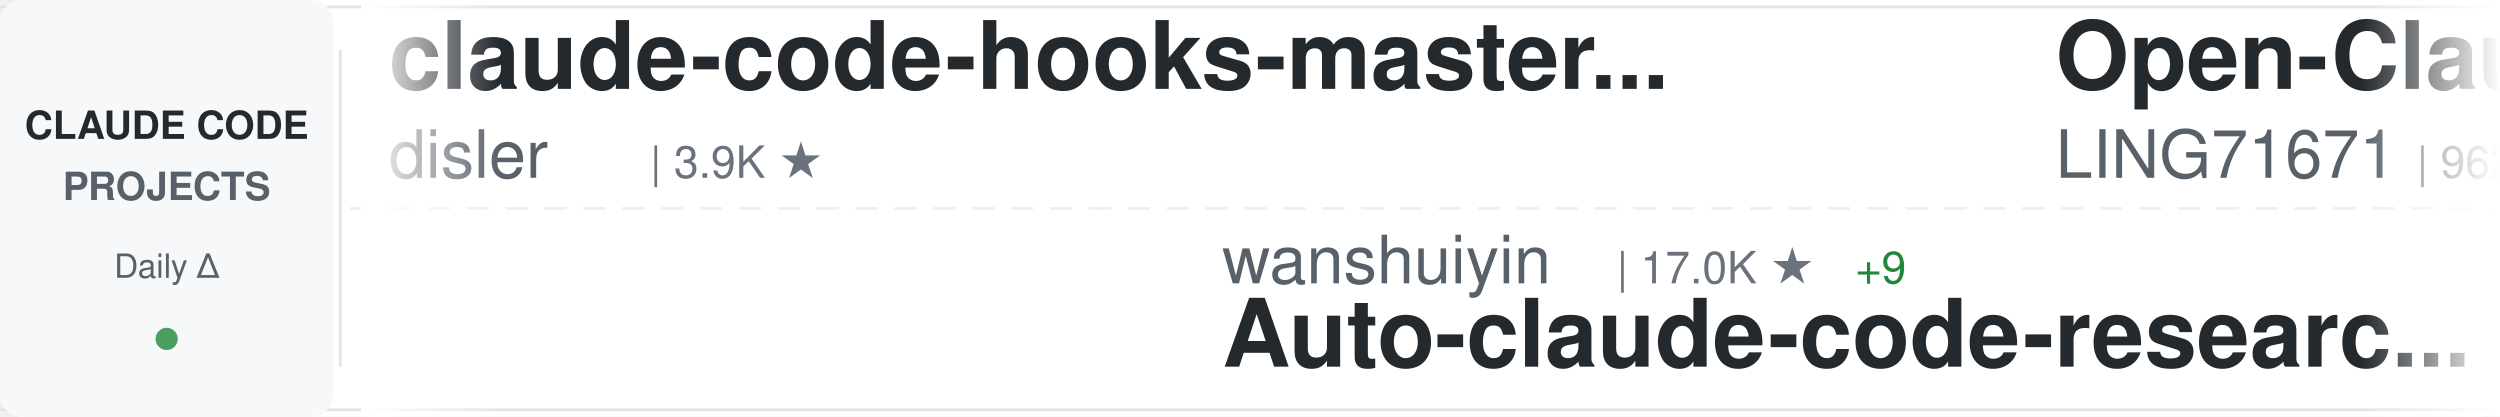
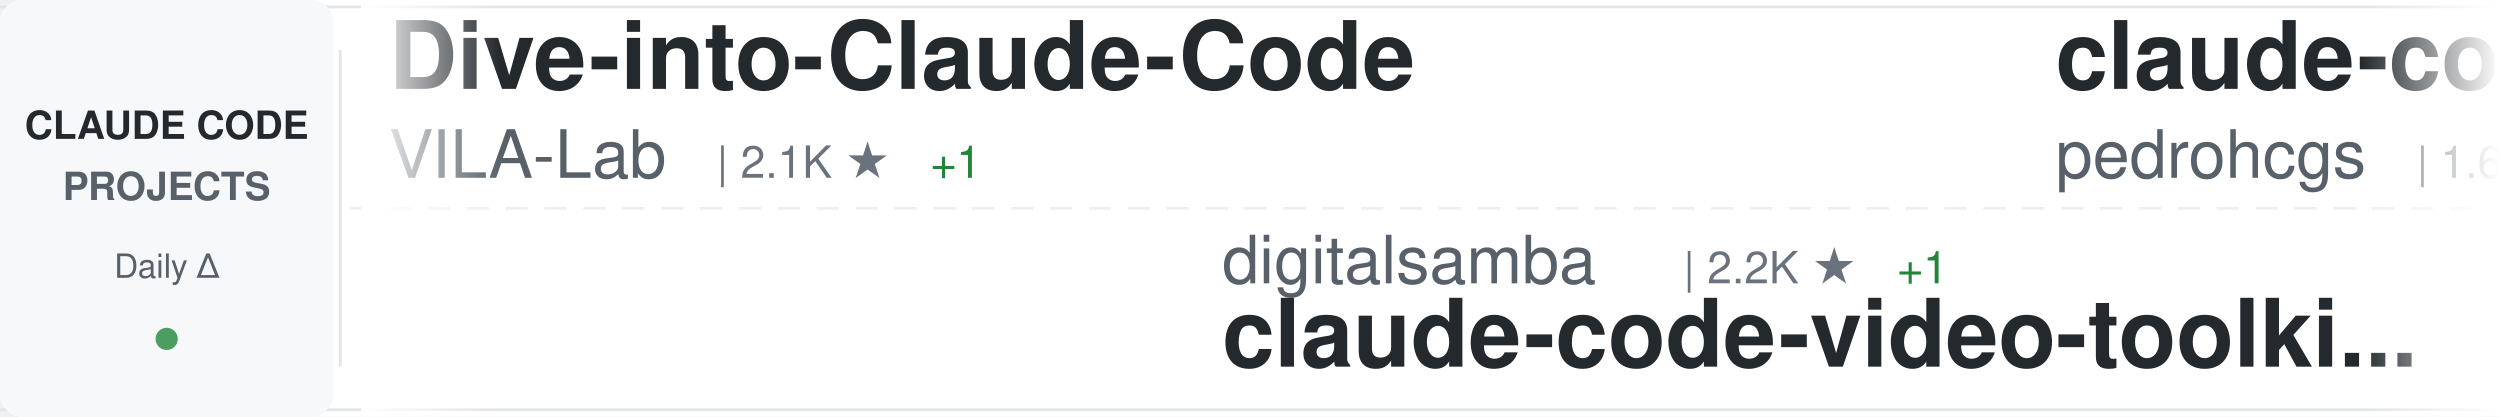
<svg xmlns="http://www.w3.org/2000/svg" width="900" height="150">
  <defs>
    <linearGradient id="awesomeLeftFade" x1="0%" y1="0%" x2="100%" y2="0%">
      <stop offset="0%" style="stop-color:#ffffff;stop-opacity:1" />
      <stop offset="100%" style="stop-color:#ffffff;stop-opacity:0" />
    </linearGradient>
    <linearGradient id="awesomeRightFade" x1="0%" y1="0%" x2="100%" y2="0%">
      <stop offset="0%" style="stop-color:#ffffff;stop-opacity:0" />
      <stop offset="100%" style="stop-color:#ffffff;stop-opacity:1" />
    </linearGradient>
  </defs>
  <rect width="900" height="150" fill="#ffffff" rx="8" />
  <rect x="0" y="2" width="900" height="1" fill="#e1e4e8" />
  <rect x="0" y="147" width="900" height="1" fill="#e1e4e8" />
  <line x1="0" y1="75" x2="900" y2="75" stroke="#e1e4e8" stroke-width="1" stroke-dasharray="8 6" opacity="0.6" />
  <rect x="0" y="0" width="120" height="150" fill="#f6f8fa" rx="8" />
  <text x="60" y="50" font-family="-apple-system, BlinkMacSystemFont, 'Segoe UI', Helvetica, Arial, sans-serif" font-size="14" font-weight="600" fill="#24292e" text-anchor="middle">CLAUDE CODE</text>
  <text x="60" y="72" font-family="-apple-system, BlinkMacSystemFont, 'Segoe UI', Helvetica, Arial, sans-serif" font-size="14" font-weight="600" fill="#586069" text-anchor="middle">PROJECTS</text>
  <text x="60" y="100" font-family="-apple-system, BlinkMacSystemFont, 'Segoe UI', Helvetica, Arial, sans-serif" font-size="12" font-weight="500" fill="#586069" text-anchor="middle">Daily Δ</text>
  <circle cx="60" cy="122" r="4" fill="#22863a" opacity="0.8" />
  <rect x="122" y="18" width="1" height="114" fill="#e1e4e8" />
  <clipPath id="awesomeTickerClip">
    <rect x="130" y="0" width="770" height="150" />
  </clipPath>
  <g clip-path="url(#awesomeTickerClip)">
    <g id="awesomeTickerItems">
      <animateTransform attributeName="transform" attributeType="XML" type="translate" from="0 0" to="-3000 0" dur="54s" repeatCount="indefinite" />
      <g transform="translate(0, 0)">
-         <text x="140" y="32" font-family="-apple-system, BlinkMacSystemFont, 'Segoe UI', Helvetica, Arial, sans-serif" font-size="34" font-weight="600" fill="#24292e">claude-code-hooks-master...</text>
-         <text x="140" y="64" font-family="-apple-system, BlinkMacSystemFont, 'Segoe UI', Helvetica, Arial, sans-serif" font-size="24" font-weight="400" fill="#586069">disler</text>
-         <text x="234" y="64" font-family="-apple-system, BlinkMacSystemFont, 'Segoe UI', Helvetica, Arial, sans-serif" font-size="16" font-weight="500" fill="#6a737d">| 3.9K ★</text>
+         <text x="140" y="32" font-family="-apple-system, BlinkMacSystemFont, 'Segoe UI', Helvetica, Arial, sans-serif" font-size="34" font-weight="600" fill="#24292e">Dive-into-Claude-Code</text>
+         <text x="140" y="64" font-family="-apple-system, BlinkMacSystemFont, 'Segoe UI', Helvetica, Arial, sans-serif" font-size="24" font-weight="400" fill="#586069">VILA-Lab</text>
+         <text x="258" y="64" font-family="-apple-system, BlinkMacSystemFont, 'Segoe UI', Helvetica, Arial, sans-serif" font-size="16" font-weight="500" fill="#6a737d">| 2.1K ★</text>
+         <text x="335" y="64" font-family="-apple-system, BlinkMacSystemFont, 'Segoe UI', Helvetica, Arial, sans-serif" font-size="16" font-weight="500" fill="#22863a"> +1</text>
      </g>
      <g transform="translate(300, 0)">
-         <text x="140" y="102" font-family="-apple-system, BlinkMacSystemFont, 'Segoe UI', Helvetica, Arial, sans-serif" font-size="24" font-weight="400" fill="#586069">wanshuiyin</text>
-         <text x="282" y="102" font-family="-apple-system, BlinkMacSystemFont, 'Segoe UI', Helvetica, Arial, sans-serif" font-size="16" font-weight="500" fill="#6a737d">| 17.0K ★</text>
-         <text x="368" y="102" font-family="-apple-system, BlinkMacSystemFont, 'Segoe UI', Helvetica, Arial, sans-serif" font-size="16" font-weight="500" fill="#22863a"> +9</text>
-         <text x="140" y="132" font-family="-apple-system, BlinkMacSystemFont, 'Segoe UI', Helvetica, Arial, sans-serif" font-size="34" font-weight="600" fill="#24292e">Auto-claude-code-researc...</text>
+         <text x="140" y="102" font-family="-apple-system, BlinkMacSystemFont, 'Segoe UI', Helvetica, Arial, sans-serif" font-size="24" font-weight="400" fill="#586069">digitalsamba</text>
+         <text x="306" y="102" font-family="-apple-system, BlinkMacSystemFont, 'Segoe UI', Helvetica, Arial, sans-serif" font-size="16" font-weight="500" fill="#6a737d">| 2.2K ★</text>
+         <text x="383" y="102" font-family="-apple-system, BlinkMacSystemFont, 'Segoe UI', Helvetica, Arial, sans-serif" font-size="16" font-weight="500" fill="#22863a"> +1</text>
+         <text x="140" y="132" font-family="-apple-system, BlinkMacSystemFont, 'Segoe UI', Helvetica, Arial, sans-serif" font-size="34" font-weight="600" fill="#24292e">claude-code-video-toolki...</text>
      </g>
      <g transform="translate(600, 0)">
-         <text x="140" y="32" font-family="-apple-system, BlinkMacSystemFont, 'Segoe UI', Helvetica, Arial, sans-serif" font-size="34" font-weight="600" fill="#24292e">Open-ClaudeCode</text>
-         <text x="140" y="64" font-family="-apple-system, BlinkMacSystemFont, 'Segoe UI', Helvetica, Arial, sans-serif" font-size="24" font-weight="400" fill="#586069">LING71671</text>
-         <text x="270" y="64" font-family="-apple-system, BlinkMacSystemFont, 'Segoe UI', Helvetica, Arial, sans-serif" font-size="16" font-weight="500" fill="#6a737d">| 962 ★</text>
+         <text x="140" y="32" font-family="-apple-system, BlinkMacSystemFont, 'Segoe UI', Helvetica, Arial, sans-serif" font-size="34" font-weight="600" fill="#24292e">claude-code-my-workflow</text>
+         <text x="140" y="64" font-family="-apple-system, BlinkMacSystemFont, 'Segoe UI', Helvetica, Arial, sans-serif" font-size="24" font-weight="400" fill="#586069">pedrohcgs</text>
+         <text x="270" y="64" font-family="-apple-system, BlinkMacSystemFont, 'Segoe UI', Helvetica, Arial, sans-serif" font-size="16" font-weight="500" fill="#6a737d">| 1.6K ★</text>
+         <text x="347" y="64" font-family="-apple-system, BlinkMacSystemFont, 'Segoe UI', Helvetica, Arial, sans-serif" font-size="16" font-weight="500" fill="#22863a"> +2</text>
      </g>
      <g transform="translate(900, 0)">
-         <text x="140" y="102" font-family="-apple-system, BlinkMacSystemFont, 'Segoe UI', Helvetica, Arial, sans-serif" font-size="24" font-weight="400" fill="#586069">frankbria</text>
+         <text x="140" y="102" font-family="-apple-system, BlinkMacSystemFont, 'Segoe UI', Helvetica, Arial, sans-serif" font-size="24" font-weight="400" fill="#586069">ChinaSiro</text>
        <text x="270" y="102" font-family="-apple-system, BlinkMacSystemFont, 'Segoe UI', Helvetica, Arial, sans-serif" font-size="16" font-weight="500" fill="#6a737d">| 9.7K ★</text>
-         <text x="140" y="132" font-family="-apple-system, BlinkMacSystemFont, 'Segoe UI', Helvetica, Arial, sans-serif" font-size="34" font-weight="600" fill="#24292e">ralph-claude-code</text>
+         <text x="347" y="102" font-family="-apple-system, BlinkMacSystemFont, 'Segoe UI', Helvetica, Arial, sans-serif" font-size="16" font-weight="500" fill="#cb2431"> -2</text>
+         <text x="140" y="132" font-family="-apple-system, BlinkMacSystemFont, 'Segoe UI', Helvetica, Arial, sans-serif" font-size="34" font-weight="600" fill="#24292e">claude-code-sourcemap</text>
      </g>
      <g transform="translate(1200, 0)">
-         <text x="140" y="32" font-family="-apple-system, BlinkMacSystemFont, 'Segoe UI', Helvetica, Arial, sans-serif" font-size="34" font-weight="600" fill="#24292e">claude-code-rev</text>
-         <text x="140" y="64" font-family="-apple-system, BlinkMacSystemFont, 'Segoe UI', Helvetica, Arial, sans-serif" font-size="24" font-weight="400" fill="#586069">oboard</text>
-         <text x="234" y="64" font-family="-apple-system, BlinkMacSystemFont, 'Segoe UI', Helvetica, Arial, sans-serif" font-size="16" font-weight="500" fill="#6a737d">| 3.3K ★</text>
+         <text x="140" y="32" font-family="-apple-system, BlinkMacSystemFont, 'Segoe UI', Helvetica, Arial, sans-serif" font-size="34" font-weight="600" fill="#24292e">claude-code-security-rev...</text>
+         <text x="140" y="64" font-family="-apple-system, BlinkMacSystemFont, 'Segoe UI', Helvetica, Arial, sans-serif" font-size="24" font-weight="400" fill="#586069">anthropics</text>
+         <text x="282" y="64" font-family="-apple-system, BlinkMacSystemFont, 'Segoe UI', Helvetica, Arial, sans-serif" font-size="16" font-weight="500" fill="#6a737d">| 6.3K ★</text>
+         <text x="359" y="64" font-family="-apple-system, BlinkMacSystemFont, 'Segoe UI', Helvetica, Arial, sans-serif" font-size="16" font-weight="500" fill="#22863a"> +3</text>
      </g>
      <g transform="translate(1500, 0)">
-         <text x="140" y="102" font-family="-apple-system, BlinkMacSystemFont, 'Segoe UI', Helvetica, Arial, sans-serif" font-size="24" font-weight="400" fill="#586069">huangjia2019</text>
-         <text x="306" y="102" font-family="-apple-system, BlinkMacSystemFont, 'Segoe UI', Helvetica, Arial, sans-serif" font-size="16" font-weight="500" fill="#6a737d">| 1.1K ★</text>
-         <text x="383" y="102" font-family="-apple-system, BlinkMacSystemFont, 'Segoe UI', Helvetica, Arial, sans-serif" font-size="16" font-weight="500" fill="#22863a"> +1</text>
-         <text x="140" y="132" font-family="-apple-system, BlinkMacSystemFont, 'Segoe UI', Helvetica, Arial, sans-serif" font-size="34" font-weight="600" fill="#24292e">claude-code-engineering</text>
+         <text x="140" y="102" font-family="-apple-system, BlinkMacSystemFont, 'Segoe UI', Helvetica, Arial, sans-serif" font-size="24" font-weight="400" fill="#586069">nicedreamzapp</text>
+         <text x="318" y="102" font-family="-apple-system, BlinkMacSystemFont, 'Segoe UI', Helvetica, Arial, sans-serif" font-size="16" font-weight="500" fill="#6a737d">| 3.3K ★</text>
+         <text x="395" y="102" font-family="-apple-system, BlinkMacSystemFont, 'Segoe UI', Helvetica, Arial, sans-serif" font-size="16" font-weight="500" fill="#22863a"> +1</text>
+         <text x="140" y="132" font-family="-apple-system, BlinkMacSystemFont, 'Segoe UI', Helvetica, Arial, sans-serif" font-size="34" font-weight="600" fill="#24292e">claude-code-local</text>
      </g>
      <g transform="translate(1800, 0)">
-         <text x="140" y="32" font-family="-apple-system, BlinkMacSystemFont, 'Segoe UI', Helvetica, Arial, sans-serif" font-size="34" font-weight="600" fill="#24292e">claude-code-telegram</text>
-         <text x="140" y="64" font-family="-apple-system, BlinkMacSystemFont, 'Segoe UI', Helvetica, Arial, sans-serif" font-size="24" font-weight="400" fill="#586069">overwirehq</text>
-         <text x="282" y="64" font-family="-apple-system, BlinkMacSystemFont, 'Segoe UI', Helvetica, Arial, sans-serif" font-size="16" font-weight="500" fill="#6a737d">| 2.8K ★</text>
+         <text x="140" y="32" font-family="-apple-system, BlinkMacSystemFont, 'Segoe UI', Helvetica, Arial, sans-serif" font-size="34" font-weight="600" fill="#24292e">claude_codex_bridge</text>
+         <text x="140" y="64" font-family="-apple-system, BlinkMacSystemFont, 'Segoe UI', Helvetica, Arial, sans-serif" font-size="24" font-weight="400" fill="#586069">SeemSeam</text>
+         <text x="258" y="64" font-family="-apple-system, BlinkMacSystemFont, 'Segoe UI', Helvetica, Arial, sans-serif" font-size="16" font-weight="500" fill="#6a737d">| 3.5K ★</text>
+         <text x="335" y="64" font-family="-apple-system, BlinkMacSystemFont, 'Segoe UI', Helvetica, Arial, sans-serif" font-size="16" font-weight="500" fill="#22863a"> +1</text>
      </g>
      <g transform="translate(2100, 0)">
-         <text x="140" y="102" font-family="-apple-system, BlinkMacSystemFont, 'Segoe UI', Helvetica, Arial, sans-serif" font-size="24" font-weight="400" fill="#586069">ponponon</text>
-         <text x="258" y="102" font-family="-apple-system, BlinkMacSystemFont, 'Segoe UI', Helvetica, Arial, sans-serif" font-size="16" font-weight="500" fill="#6a737d">| 2.3K ★</text>
-         <text x="140" y="132" font-family="-apple-system, BlinkMacSystemFont, 'Segoe UI', Helvetica, Arial, sans-serif" font-size="34" font-weight="600" fill="#24292e">claude_code_src</text>
+         <text x="140" y="102" font-family="-apple-system, BlinkMacSystemFont, 'Segoe UI', Helvetica, Arial, sans-serif" font-size="24" font-weight="400" fill="#586069">diet103</text>
+         <text x="246" y="102" font-family="-apple-system, BlinkMacSystemFont, 'Segoe UI', Helvetica, Arial, sans-serif" font-size="16" font-weight="500" fill="#6a737d">| 10.0K ★</text>
+         <text x="332" y="102" font-family="-apple-system, BlinkMacSystemFont, 'Segoe UI', Helvetica, Arial, sans-serif" font-size="16" font-weight="500" fill="#cb2431"> -3</text>
+         <text x="140" y="132" font-family="-apple-system, BlinkMacSystemFont, 'Segoe UI', Helvetica, Arial, sans-serif" font-size="34" font-weight="600" fill="#24292e">claude-code-infrastructu...</text>
      </g>
      <g transform="translate(2400, 0)">
-         <text x="140" y="32" font-family="-apple-system, BlinkMacSystemFont, 'Segoe UI', Helvetica, Arial, sans-serif" font-size="34" font-weight="600" fill="#24292e">pi-vs-claude-code</text>
-         <text x="140" y="64" font-family="-apple-system, BlinkMacSystemFont, 'Segoe UI', Helvetica, Arial, sans-serif" font-size="24" font-weight="400" fill="#586069">disler</text>
-         <text x="234" y="64" font-family="-apple-system, BlinkMacSystemFont, 'Segoe UI', Helvetica, Arial, sans-serif" font-size="16" font-weight="500" fill="#6a737d">| 1.7K ★</text>
+         <text x="140" y="32" font-family="-apple-system, BlinkMacSystemFont, 'Segoe UI', Helvetica, Arial, sans-serif" font-size="34" font-weight="600" fill="#24292e">claude-code-action</text>
+         <text x="140" y="64" font-family="-apple-system, BlinkMacSystemFont, 'Segoe UI', Helvetica, Arial, sans-serif" font-size="24" font-weight="400" fill="#586069">anthropics</text>
+         <text x="282" y="64" font-family="-apple-system, BlinkMacSystemFont, 'Segoe UI', Helvetica, Arial, sans-serif" font-size="16" font-weight="500" fill="#6a737d">| 9.4K ★</text>
+         <text x="359" y="64" font-family="-apple-system, BlinkMacSystemFont, 'Segoe UI', Helvetica, Arial, sans-serif" font-size="16" font-weight="500" fill="#22863a"> +1</text>
      </g>
      <g transform="translate(2700, 0)">
-         <text x="140" y="102" font-family="-apple-system, BlinkMacSystemFont, 'Segoe UI', Helvetica, Arial, sans-serif" font-size="24" font-weight="400" fill="#586069">Yeachan-Heo</text>
-         <text x="294" y="102" font-family="-apple-system, BlinkMacSystemFont, 'Segoe UI', Helvetica, Arial, sans-serif" font-size="16" font-weight="500" fill="#6a737d">| 39.6K ★</text>
-         <text x="140" y="132" font-family="-apple-system, BlinkMacSystemFont, 'Segoe UI', Helvetica, Arial, sans-serif" font-size="34" font-weight="600" fill="#24292e">oh-my-claudecode</text>
+         <text x="140" y="102" font-family="-apple-system, BlinkMacSystemFont, 'Segoe UI', Helvetica, Arial, sans-serif" font-size="24" font-weight="400" fill="#586069">techjarves</text>
+         <text x="282" y="102" font-family="-apple-system, BlinkMacSystemFont, 'Segoe UI', Helvetica, Arial, sans-serif" font-size="16" font-weight="500" fill="#6a737d">| 1.5K ★</text>
+         <text x="359" y="102" font-family="-apple-system, BlinkMacSystemFont, 'Segoe UI', Helvetica, Arial, sans-serif" font-size="16" font-weight="500" fill="#cb2431"> -1</text>
+         <text x="140" y="132" font-family="-apple-system, BlinkMacSystemFont, 'Segoe UI', Helvetica, Arial, sans-serif" font-size="34" font-weight="600" fill="#24292e">ClaudeCode-Portable</text>
      </g>
      <g transform="translate(3000, 0)">
-         <text x="140" y="32" font-family="-apple-system, BlinkMacSystemFont, 'Segoe UI', Helvetica, Arial, sans-serif" font-size="34" font-weight="600" fill="#24292e">claude-code-hooks-master...</text>
-         <text x="140" y="64" font-family="-apple-system, BlinkMacSystemFont, 'Segoe UI', Helvetica, Arial, sans-serif" font-size="24" font-weight="400" fill="#586069">disler</text>
-         <text x="234" y="64" font-family="-apple-system, BlinkMacSystemFont, 'Segoe UI', Helvetica, Arial, sans-serif" font-size="16" font-weight="500" fill="#6a737d">| 3.9K ★</text>
+         <text x="140" y="32" font-family="-apple-system, BlinkMacSystemFont, 'Segoe UI', Helvetica, Arial, sans-serif" font-size="34" font-weight="600" fill="#24292e">Dive-into-Claude-Code</text>
+         <text x="140" y="64" font-family="-apple-system, BlinkMacSystemFont, 'Segoe UI', Helvetica, Arial, sans-serif" font-size="24" font-weight="400" fill="#586069">VILA-Lab</text>
+         <text x="258" y="64" font-family="-apple-system, BlinkMacSystemFont, 'Segoe UI', Helvetica, Arial, sans-serif" font-size="16" font-weight="500" fill="#6a737d">| 2.1K ★</text>
+         <text x="335" y="64" font-family="-apple-system, BlinkMacSystemFont, 'Segoe UI', Helvetica, Arial, sans-serif" font-size="16" font-weight="500" fill="#22863a"> +1</text>
      </g>
      <g transform="translate(3300, 0)">
-         <text x="140" y="102" font-family="-apple-system, BlinkMacSystemFont, 'Segoe UI', Helvetica, Arial, sans-serif" font-size="24" font-weight="400" fill="#586069">wanshuiyin</text>
-         <text x="282" y="102" font-family="-apple-system, BlinkMacSystemFont, 'Segoe UI', Helvetica, Arial, sans-serif" font-size="16" font-weight="500" fill="#6a737d">| 17.0K ★</text>
-         <text x="368" y="102" font-family="-apple-system, BlinkMacSystemFont, 'Segoe UI', Helvetica, Arial, sans-serif" font-size="16" font-weight="500" fill="#22863a"> +9</text>
-         <text x="140" y="132" font-family="-apple-system, BlinkMacSystemFont, 'Segoe UI', Helvetica, Arial, sans-serif" font-size="34" font-weight="600" fill="#24292e">Auto-claude-code-researc...</text>
+         <text x="140" y="102" font-family="-apple-system, BlinkMacSystemFont, 'Segoe UI', Helvetica, Arial, sans-serif" font-size="24" font-weight="400" fill="#586069">digitalsamba</text>
+         <text x="306" y="102" font-family="-apple-system, BlinkMacSystemFont, 'Segoe UI', Helvetica, Arial, sans-serif" font-size="16" font-weight="500" fill="#6a737d">| 2.2K ★</text>
+         <text x="383" y="102" font-family="-apple-system, BlinkMacSystemFont, 'Segoe UI', Helvetica, Arial, sans-serif" font-size="16" font-weight="500" fill="#22863a"> +1</text>
+         <text x="140" y="132" font-family="-apple-system, BlinkMacSystemFont, 'Segoe UI', Helvetica, Arial, sans-serif" font-size="34" font-weight="600" fill="#24292e">claude-code-video-toolki...</text>
      </g>
      <g transform="translate(3600, 0)">
-         <text x="140" y="32" font-family="-apple-system, BlinkMacSystemFont, 'Segoe UI', Helvetica, Arial, sans-serif" font-size="34" font-weight="600" fill="#24292e">Open-ClaudeCode</text>
-         <text x="140" y="64" font-family="-apple-system, BlinkMacSystemFont, 'Segoe UI', Helvetica, Arial, sans-serif" font-size="24" font-weight="400" fill="#586069">LING71671</text>
-         <text x="270" y="64" font-family="-apple-system, BlinkMacSystemFont, 'Segoe UI', Helvetica, Arial, sans-serif" font-size="16" font-weight="500" fill="#6a737d">| 962 ★</text>
+         <text x="140" y="32" font-family="-apple-system, BlinkMacSystemFont, 'Segoe UI', Helvetica, Arial, sans-serif" font-size="34" font-weight="600" fill="#24292e">claude-code-my-workflow</text>
+         <text x="140" y="64" font-family="-apple-system, BlinkMacSystemFont, 'Segoe UI', Helvetica, Arial, sans-serif" font-size="24" font-weight="400" fill="#586069">pedrohcgs</text>
+         <text x="270" y="64" font-family="-apple-system, BlinkMacSystemFont, 'Segoe UI', Helvetica, Arial, sans-serif" font-size="16" font-weight="500" fill="#6a737d">| 1.6K ★</text>
+         <text x="347" y="64" font-family="-apple-system, BlinkMacSystemFont, 'Segoe UI', Helvetica, Arial, sans-serif" font-size="16" font-weight="500" fill="#22863a"> +2</text>
      </g>
      <g transform="translate(3900, 0)">
-         <text x="140" y="102" font-family="-apple-system, BlinkMacSystemFont, 'Segoe UI', Helvetica, Arial, sans-serif" font-size="24" font-weight="400" fill="#586069">frankbria</text>
+         <text x="140" y="102" font-family="-apple-system, BlinkMacSystemFont, 'Segoe UI', Helvetica, Arial, sans-serif" font-size="24" font-weight="400" fill="#586069">ChinaSiro</text>
        <text x="270" y="102" font-family="-apple-system, BlinkMacSystemFont, 'Segoe UI', Helvetica, Arial, sans-serif" font-size="16" font-weight="500" fill="#6a737d">| 9.7K ★</text>
-         <text x="140" y="132" font-family="-apple-system, BlinkMacSystemFont, 'Segoe UI', Helvetica, Arial, sans-serif" font-size="34" font-weight="600" fill="#24292e">ralph-claude-code</text>
+         <text x="347" y="102" font-family="-apple-system, BlinkMacSystemFont, 'Segoe UI', Helvetica, Arial, sans-serif" font-size="16" font-weight="500" fill="#cb2431"> -2</text>
+         <text x="140" y="132" font-family="-apple-system, BlinkMacSystemFont, 'Segoe UI', Helvetica, Arial, sans-serif" font-size="34" font-weight="600" fill="#24292e">claude-code-sourcemap</text>
      </g>
    </g>
  </g>
  <rect x="130" y="0" width="50" height="150" fill="url(#awesomeLeftFade)" />
  <rect x="850" y="0" width="50" height="150" fill="url(#awesomeRightFade)" />
</svg>
